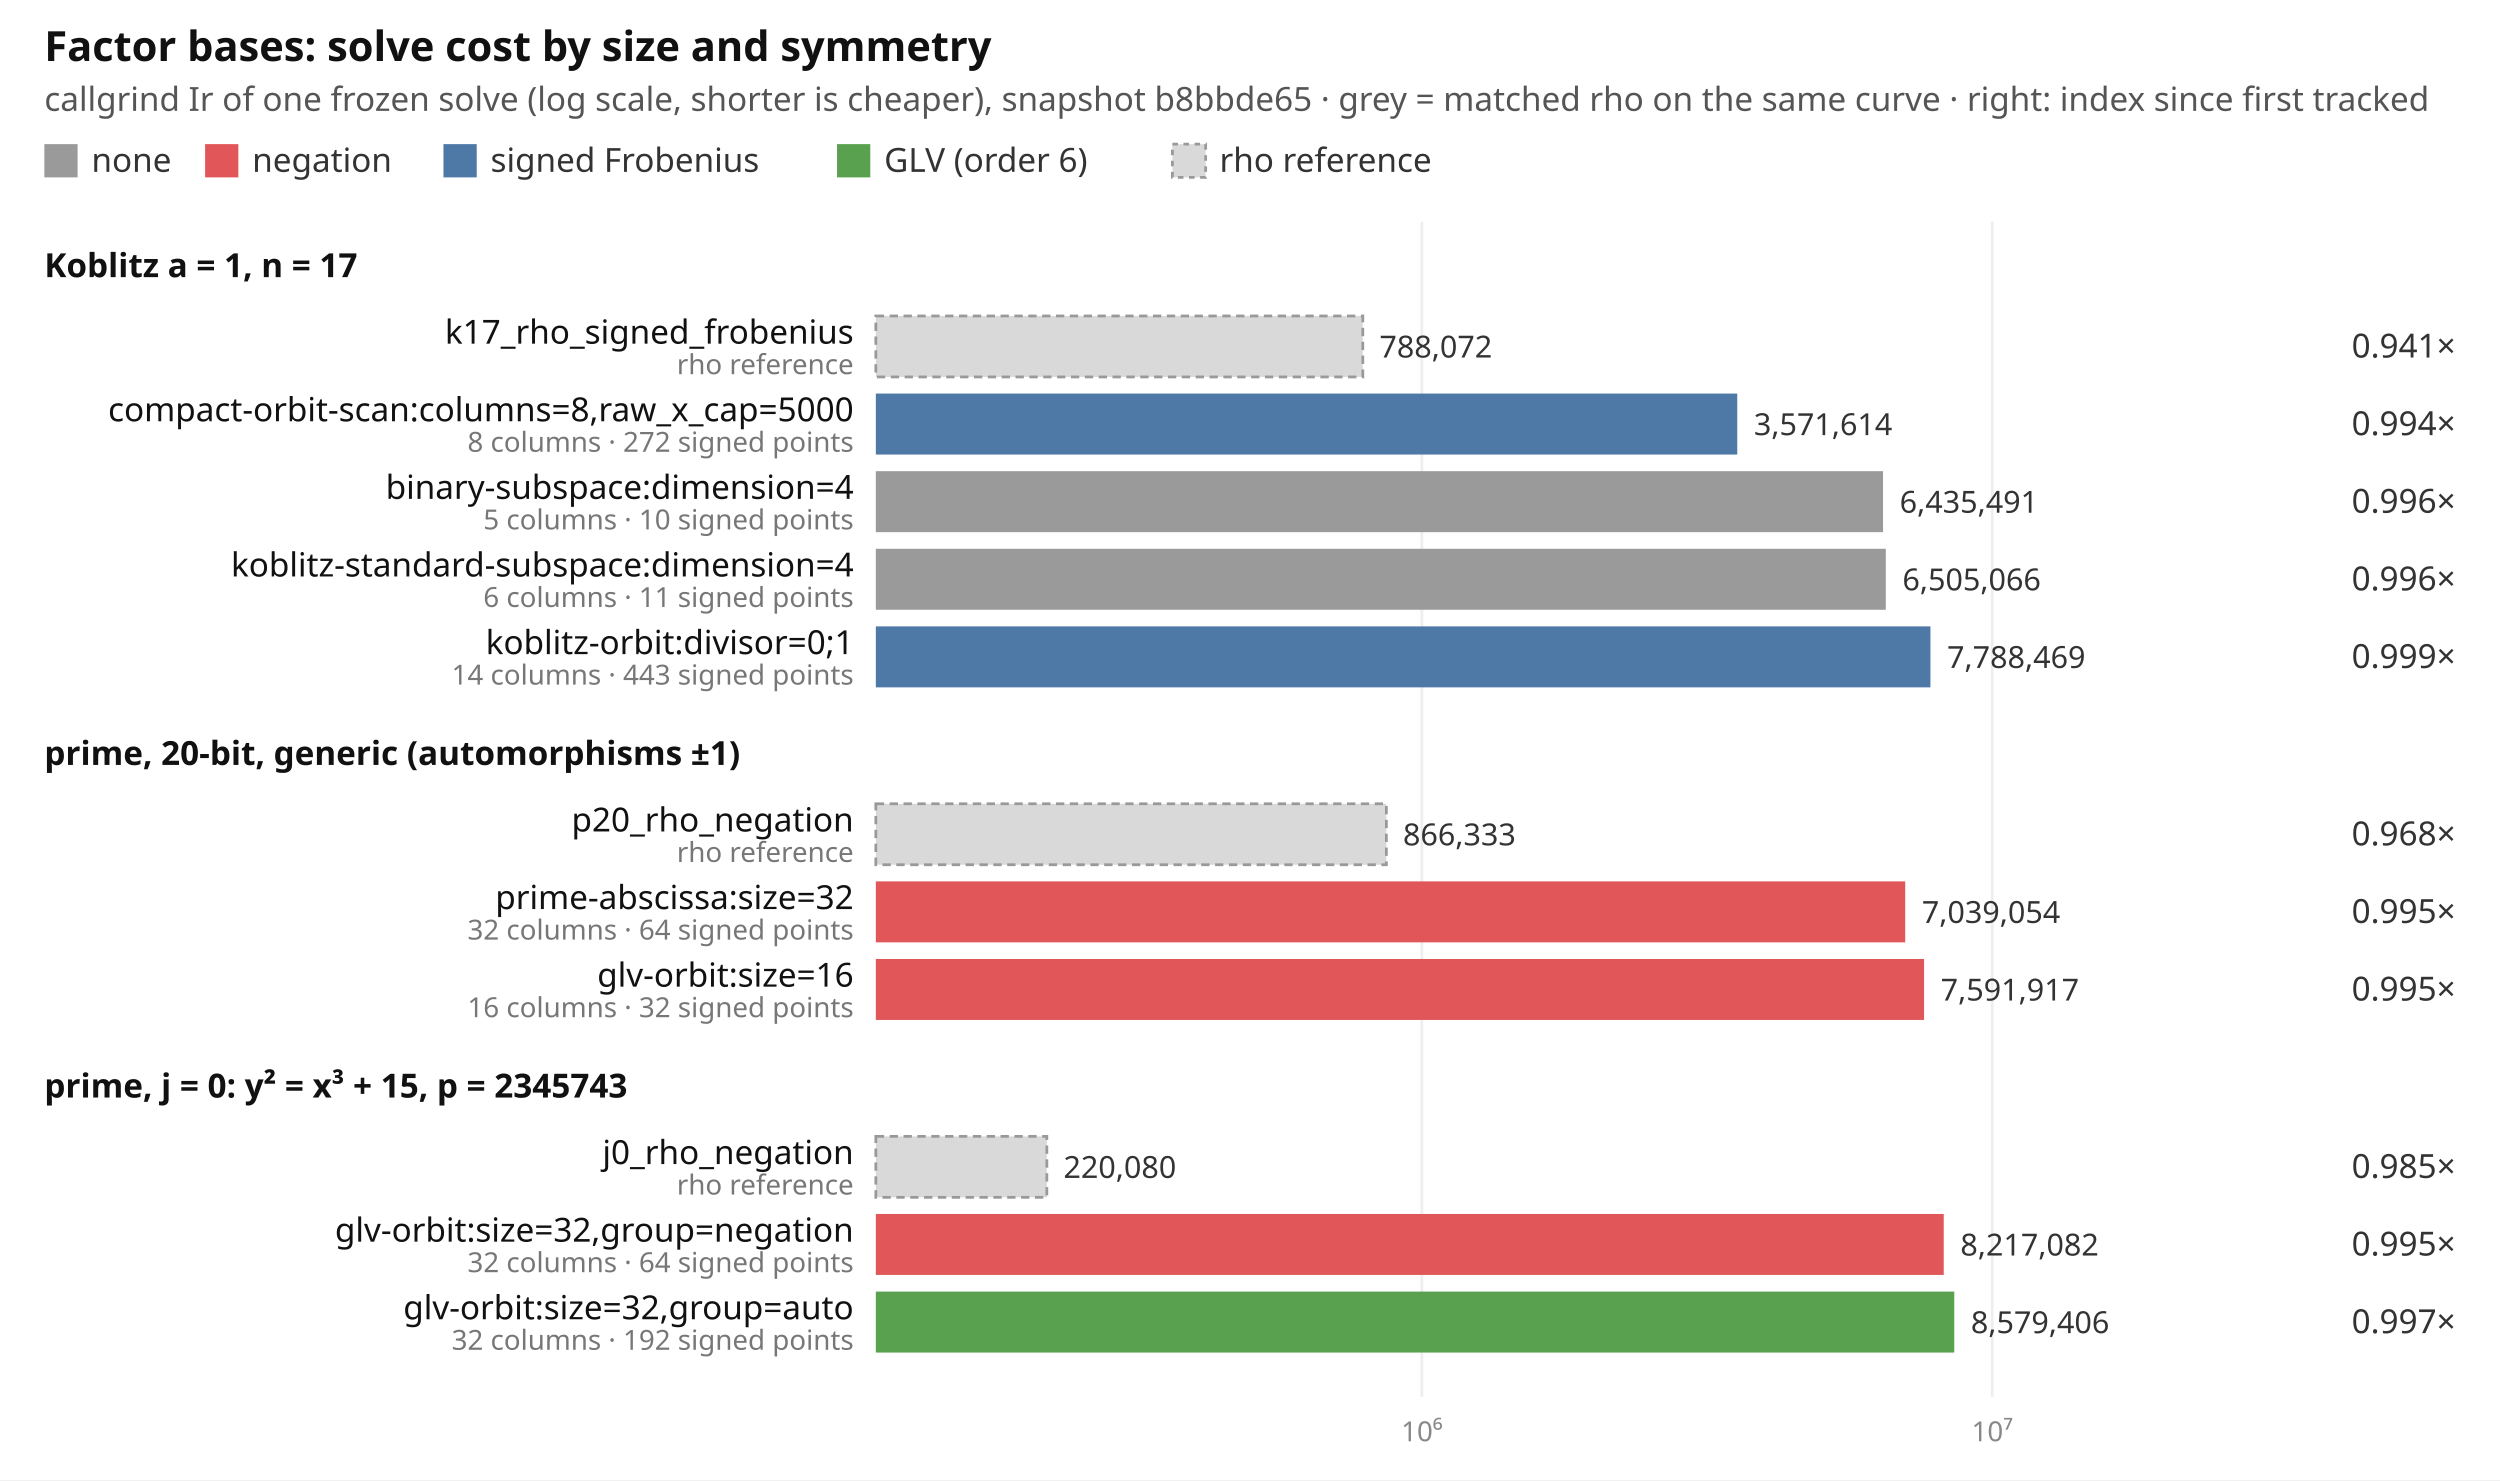
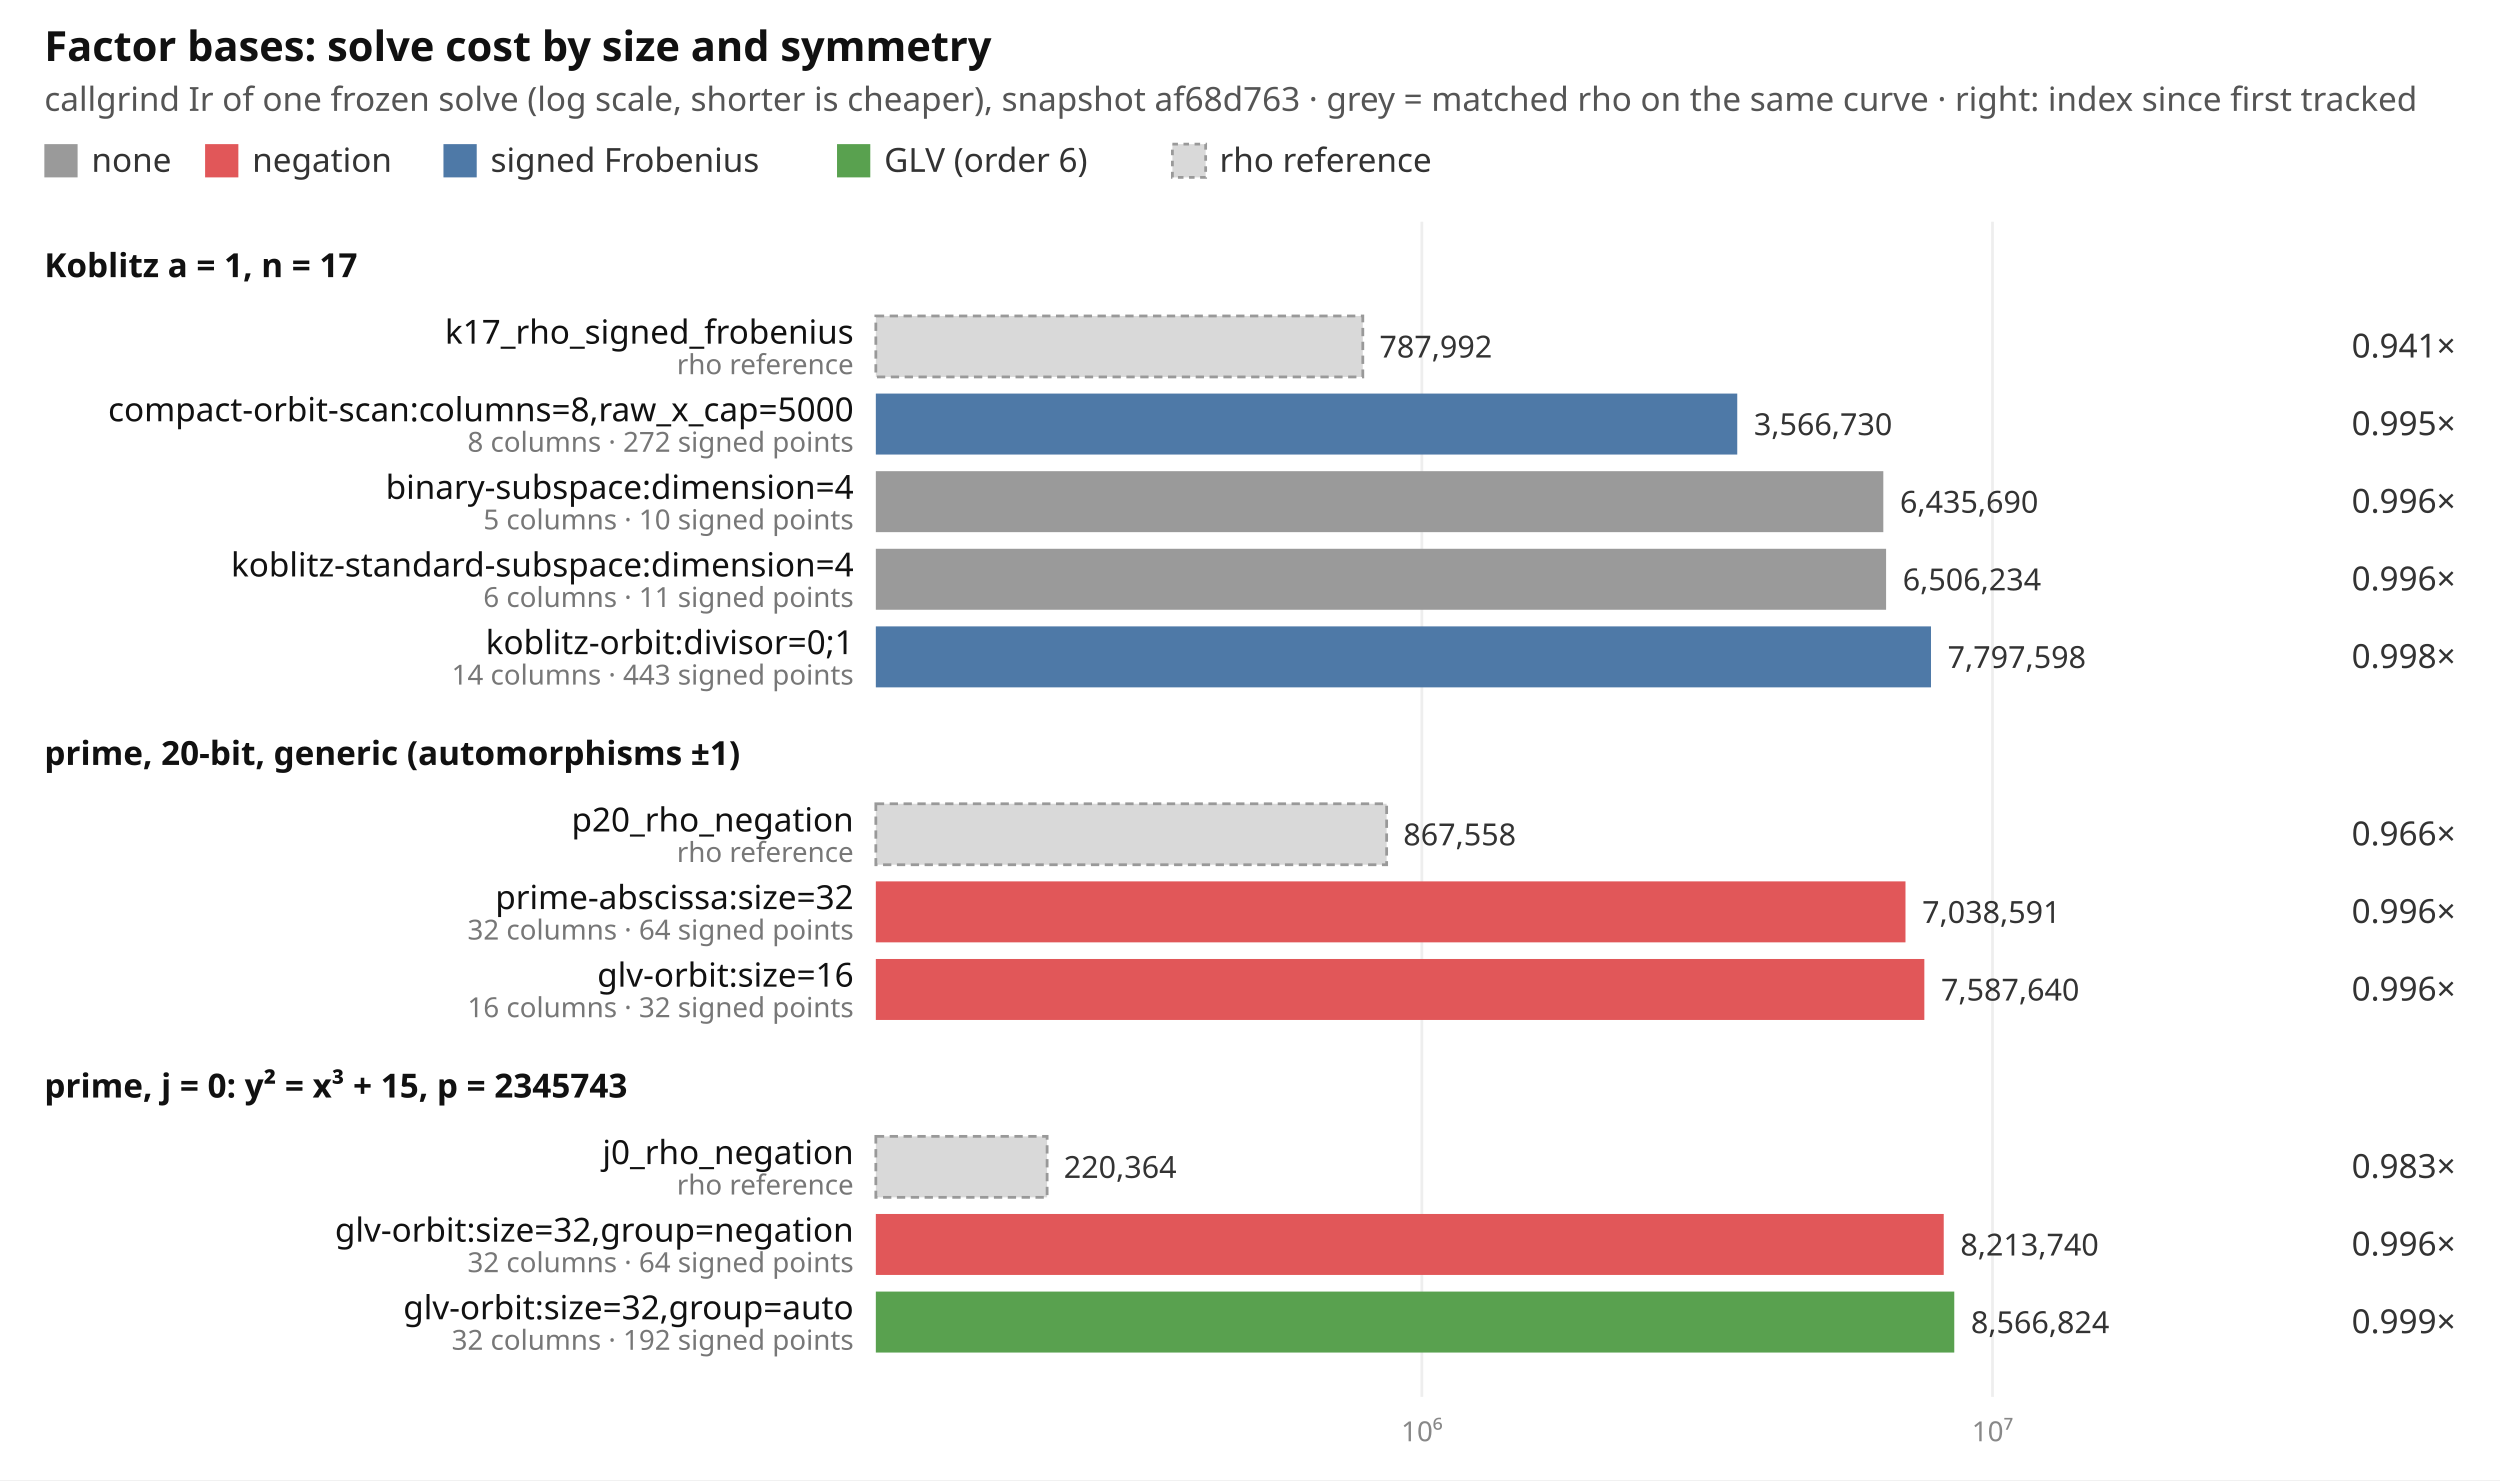
<svg xmlns="http://www.w3.org/2000/svg" width="902" height="534" viewBox="0 0 902 534" font-family="ui-sans-serif, system-ui, sans-serif" font-size="12">
  <rect width="902" height="534" fill="#ffffff" />
  <text x="16" y="22" font-size="15" font-weight="600" fill="#111">Factor bases: solve cost by size and symmetry</text>
-   <text x="16" y="40" fill="#555">callgrind Ir of one frozen solve (log scale, shorter is cheaper), snapshot b8bbde65 · grey = matched rho on the same curve · right: index since first tracked</text>
+   <text x="16" y="40" fill="#555">callgrind Ir of one frozen solve (log scale, shorter is cheaper), snapshot af68d763 · grey = matched rho on the same curve · right: index since first tracked</text>
  <rect x="16" y="52" width="12" height="12" fill="#9a9a9a" />
  <text x="33" y="62" fill="#333">none</text>
  <rect x="74" y="52" width="12" height="12" fill="#e15759" />
  <text x="91" y="62" fill="#333">negation</text>
  <rect x="160" y="52" width="12" height="12" fill="#4e79a7" />
  <text x="177" y="62" fill="#333">signed Frobenius</text>
  <rect x="302" y="52" width="12" height="12" fill="#59a14f" />
  <text x="319" y="62" fill="#333">GLV (order 6)</text>
  <rect x="423" y="52" width="12" height="12" fill="#d9d9d9" stroke="#999" stroke-dasharray="2 2" />
  <text x="440" y="62" fill="#333">rho reference</text>
  <line x1="513.0" x2="513.0" y1="80" y2="504" stroke="#eeeeee" />
  <text x="513.0" y="520" text-anchor="middle" fill="#888" font-size="10">10⁶</text>
-   <line x1="718.8" x2="718.8" y1="80" y2="504" stroke="#eeeeee" />
-   <text x="718.8" y="520" text-anchor="middle" fill="#888" font-size="10">10⁷</text>
+   <line x1="718.9" x2="718.9" y1="80" y2="504" stroke="#eeeeee" />
+   <text x="718.9" y="520" text-anchor="middle" fill="#888" font-size="10">10⁷</text>
  <text x="16" y="100" font-weight="600" fill="#111">Koblitz a = 1, n = 17</text>
  <rect x="316" y="114" width="175.7" height="22" fill="#d9d9d9" stroke="#999" stroke-dasharray="3 2" />
  <text x="308" y="124" text-anchor="end" fill="#111">k17_rho_signed_frobenius</text>
  <text x="308" y="135" text-anchor="end" fill="#777" font-size="10">rho reference</text>
-   <text x="497.7" y="129" fill="#333" font-size="11">788,072</text>
+   <text x="497.7" y="129" fill="#333" font-size="11">787,992</text>
  <text x="886" y="129" text-anchor="end" fill="#333">0.941×</text>
  <rect x="316" y="142" width="310.8" height="22" fill="#4e79a7" />
  <text x="308" y="152" text-anchor="end" fill="#111">compact-orbit-scan:columns=8,raw_x_cap=5000</text>
  <text x="308" y="163" text-anchor="end" fill="#777" font-size="10">8 columns · 272 signed points</text>
-   <text x="632.8" y="157" fill="#333" font-size="11">3,571,614</text>
-   <text x="886" y="157" text-anchor="end" fill="#333">0.994×</text>
-   <rect x="316" y="170" width="363.4" height="22" fill="#9a9a9a" />
+   <text x="632.8" y="157" fill="#333" font-size="11">3,566,730</text>
+   <text x="886" y="157" text-anchor="end" fill="#333">0.995×</text>
+   <rect x="316" y="170" width="363.5" height="22" fill="#9a9a9a" />
  <text x="308" y="180" text-anchor="end" fill="#111">binary-subspace:dimension=4</text>
  <text x="308" y="191" text-anchor="end" fill="#777" font-size="10">5 columns · 10 signed points</text>
-   <text x="685.4" y="185" fill="#333" font-size="11">6,435,491</text>
+   <text x="685.5" y="185" fill="#333" font-size="11">6,435,690</text>
  <text x="886" y="185" text-anchor="end" fill="#333">0.996×</text>
-   <rect x="316" y="198" width="364.4" height="22" fill="#9a9a9a" />
+   <rect x="316" y="198" width="364.5" height="22" fill="#9a9a9a" />
  <text x="308" y="208" text-anchor="end" fill="#111">koblitz-standard-subspace:dimension=4</text>
  <text x="308" y="219" text-anchor="end" fill="#777" font-size="10">6 columns · 11 signed points</text>
-   <text x="686.4" y="213" fill="#333" font-size="11">6,505,066</text>
+   <text x="686.5" y="213" fill="#333" font-size="11">6,506,234</text>
  <text x="886" y="213" text-anchor="end" fill="#333">0.996×</text>
-   <rect x="316" y="226" width="380.5" height="22" fill="#4e79a7" />
+   <rect x="316" y="226" width="380.7" height="22" fill="#4e79a7" />
  <text x="308" y="236" text-anchor="end" fill="#111">koblitz-orbit:divisor=0;1</text>
  <text x="308" y="247" text-anchor="end" fill="#777" font-size="10">14 columns · 443 signed points</text>
-   <text x="702.5" y="241" fill="#333" font-size="11">7,788,469</text>
-   <text x="886" y="241" text-anchor="end" fill="#333">0.999×</text>
+   <text x="702.7" y="241" fill="#333" font-size="11">7,797,598</text>
+   <text x="886" y="241" text-anchor="end" fill="#333">0.998×</text>
  <text x="16" y="276" font-weight="600" fill="#111">prime, 20-bit, generic (automorphisms ±1)</text>
-   <rect x="316" y="290" width="184.2" height="22" fill="#d9d9d9" stroke="#999" stroke-dasharray="3 2" />
+   <rect x="316" y="290" width="184.3" height="22" fill="#d9d9d9" stroke="#999" stroke-dasharray="3 2" />
  <text x="308" y="300" text-anchor="end" fill="#111">p20_rho_negation</text>
  <text x="308" y="311" text-anchor="end" fill="#777" font-size="10">rho reference</text>
-   <text x="506.2" y="305" fill="#333" font-size="11">866,333</text>
-   <text x="886" y="305" text-anchor="end" fill="#333">0.968×</text>
-   <rect x="316" y="318" width="371.4" height="22" fill="#e15759" />
+   <text x="506.3" y="305" fill="#333" font-size="11">867,558</text>
+   <text x="886" y="305" text-anchor="end" fill="#333">0.966×</text>
+   <rect x="316" y="318" width="371.5" height="22" fill="#e15759" />
  <text x="308" y="328" text-anchor="end" fill="#111">prime-abscissa:size=32</text>
  <text x="308" y="339" text-anchor="end" fill="#777" font-size="10">32 columns · 64 signed points</text>
-   <text x="693.4" y="333" fill="#333" font-size="11">7,039,054</text>
-   <text x="886" y="333" text-anchor="end" fill="#333">0.995×</text>
-   <rect x="316" y="346" width="378.2" height="22" fill="#e15759" />
+   <text x="693.5" y="333" fill="#333" font-size="11">7,038,591</text>
+   <text x="886" y="333" text-anchor="end" fill="#333">0.996×</text>
+   <rect x="316" y="346" width="378.3" height="22" fill="#e15759" />
  <text x="308" y="356" text-anchor="end" fill="#111">glv-orbit:size=16</text>
  <text x="308" y="367" text-anchor="end" fill="#777" font-size="10">16 columns · 32 signed points</text>
-   <text x="700.2" y="361" fill="#333" font-size="11">7,591,917</text>
-   <text x="886" y="361" text-anchor="end" fill="#333">0.995×</text>
+   <text x="700.3" y="361" fill="#333" font-size="11">7,587,640</text>
+   <text x="886" y="361" text-anchor="end" fill="#333">0.996×</text>
  <text x="16" y="396" font-weight="600" fill="#111">prime, j = 0: y² = x³ + 15, p = 2345743</text>
-   <rect x="316" y="410" width="61.7" height="22" fill="#d9d9d9" stroke="#999" stroke-dasharray="3 2" />
+   <rect x="316" y="410" width="61.8" height="22" fill="#d9d9d9" stroke="#999" stroke-dasharray="3 2" />
  <text x="308" y="420" text-anchor="end" fill="#111">j0_rho_negation</text>
  <text x="308" y="431" text-anchor="end" fill="#777" font-size="10">rho reference</text>
-   <text x="383.7" y="425" fill="#333" font-size="11">220,080</text>
-   <text x="886" y="425" text-anchor="end" fill="#333">0.985×</text>
+   <text x="383.8" y="425" fill="#333" font-size="11">220,364</text>
+   <text x="886" y="425" text-anchor="end" fill="#333">0.983×</text>
  <rect x="316" y="438" width="385.3" height="22" fill="#e15759" />
  <text x="308" y="448" text-anchor="end" fill="#111">glv-orbit:size=32,group=negation</text>
  <text x="308" y="459" text-anchor="end" fill="#777" font-size="10">32 columns · 64 signed points</text>
-   <text x="707.3" y="453" fill="#333" font-size="11">8,217,082</text>
-   <text x="886" y="453" text-anchor="end" fill="#333">0.995×</text>
+   <text x="707.3" y="453" fill="#333" font-size="11">8,213,740</text>
+   <text x="886" y="453" text-anchor="end" fill="#333">0.996×</text>
  <rect x="316" y="466" width="389.1" height="22" fill="#59a14f" />
  <text x="308" y="476" text-anchor="end" fill="#111">glv-orbit:size=32,group=auto</text>
  <text x="308" y="487" text-anchor="end" fill="#777" font-size="10">32 columns · 192 signed points</text>
-   <text x="711.1" y="481" fill="#333" font-size="11">8,579,406</text>
-   <text x="886" y="481" text-anchor="end" fill="#333">0.997×</text>
+   <text x="711.1" y="481" fill="#333" font-size="11">8,566,824</text>
+   <text x="886" y="481" text-anchor="end" fill="#333">0.999×</text>
</svg>
